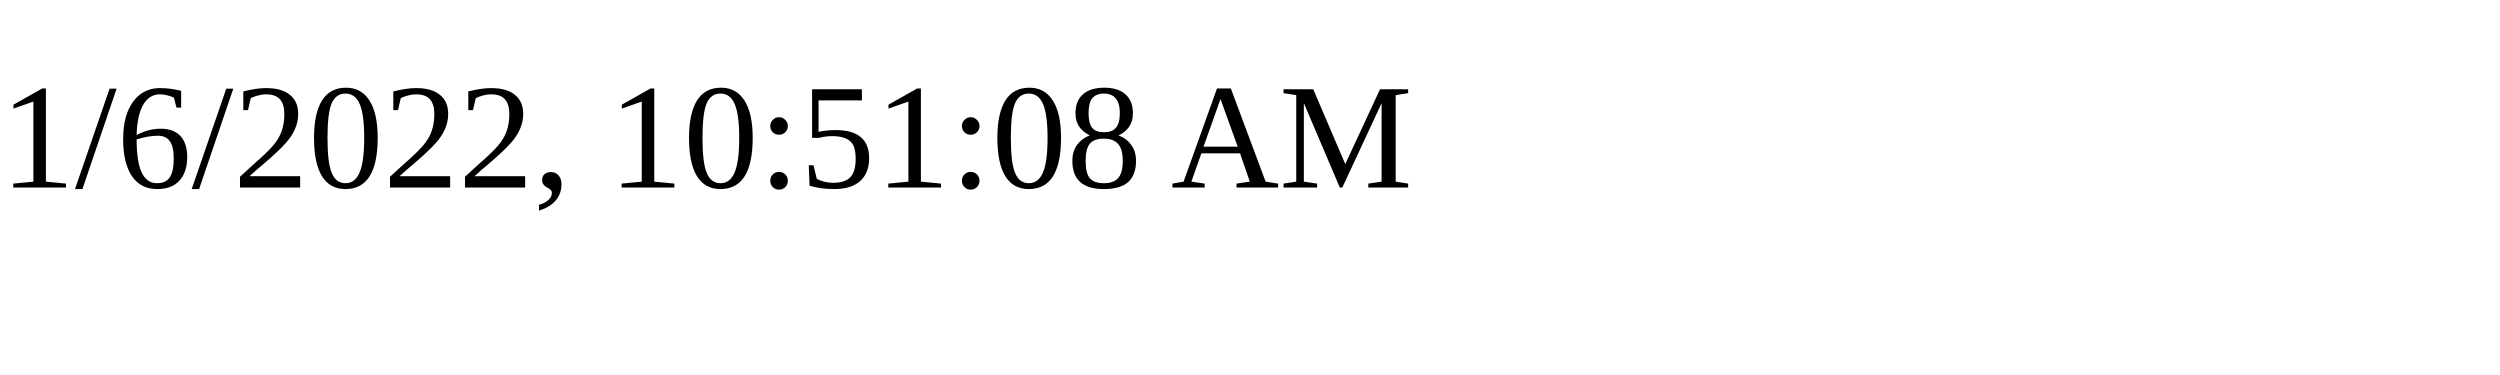
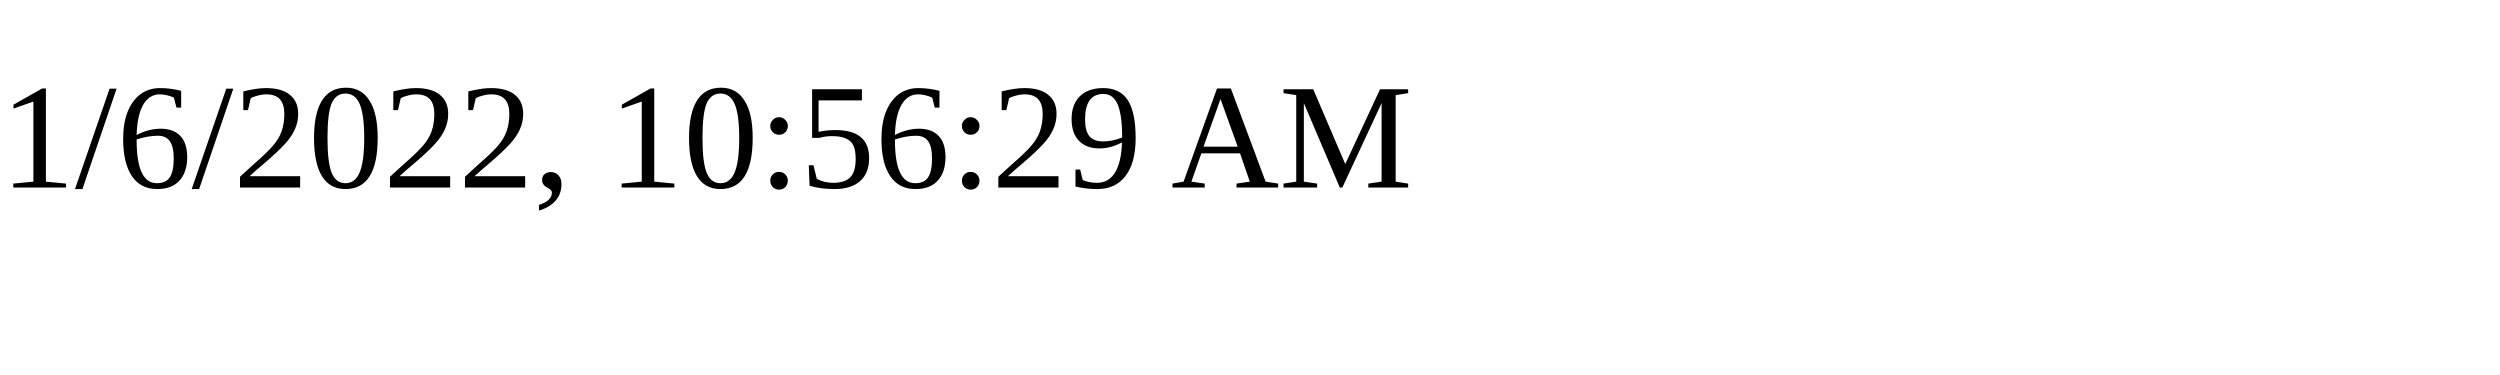
<svg xmlns="http://www.w3.org/2000/svg" height="30" width="200">
-   <text x="0" y="15">1/6/2022, 10:51:08 AM</text>
+   <text x="0" y="15">1/6/2022, 10:56:29 AM</text>
</svg>
